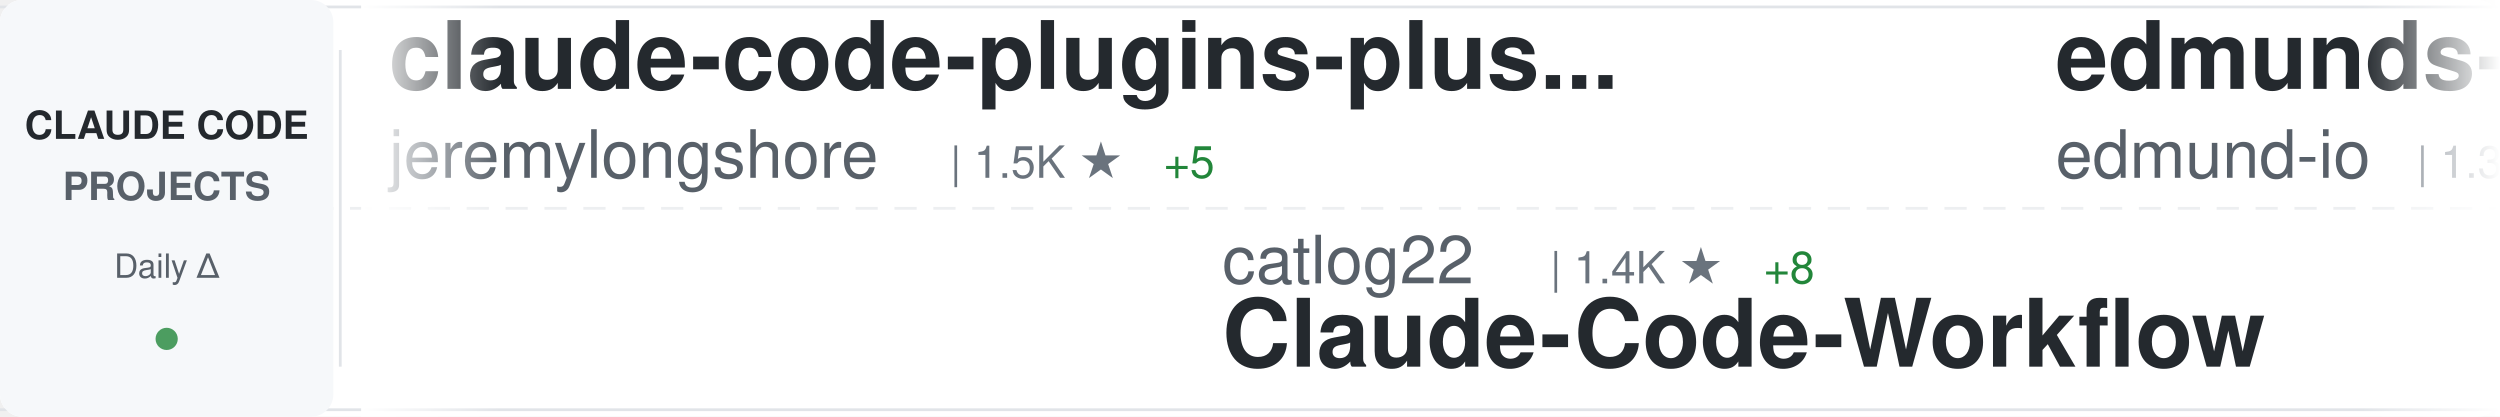
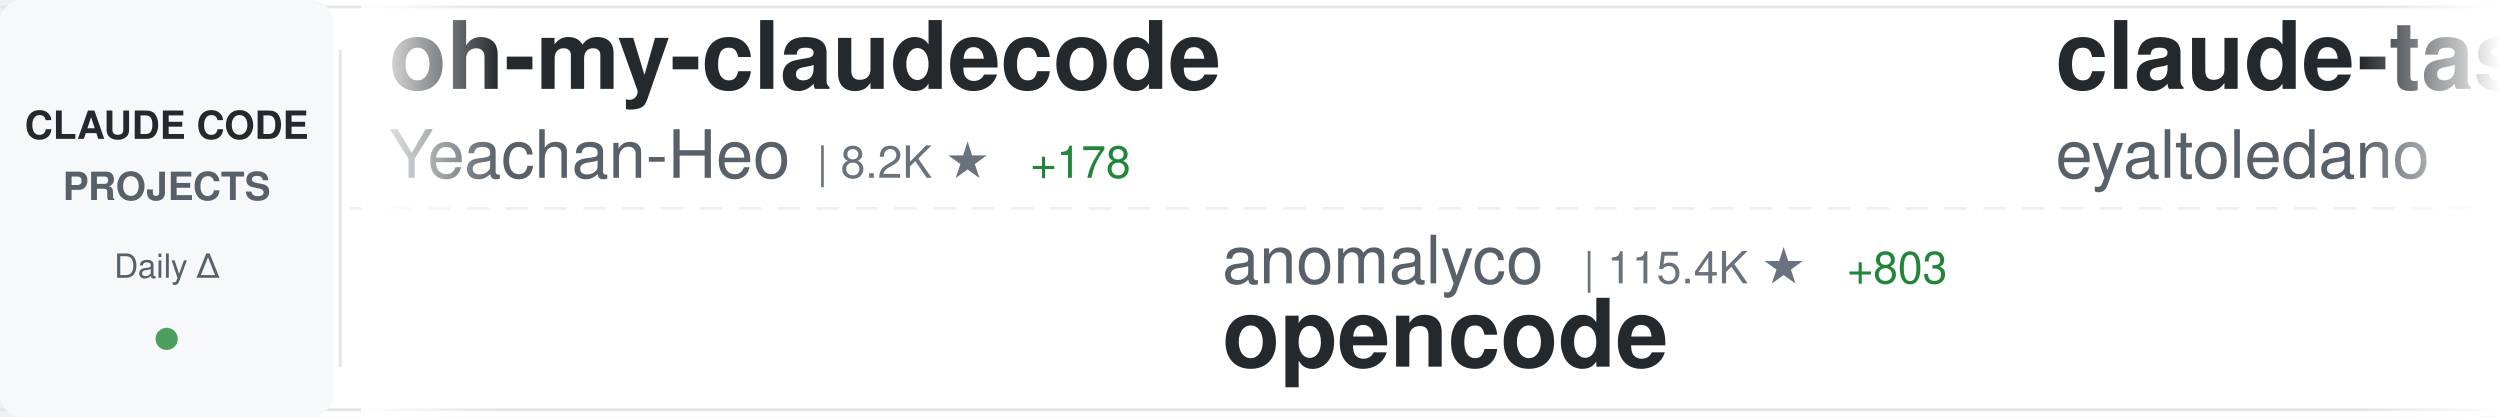
<svg xmlns="http://www.w3.org/2000/svg" width="900" height="150">
  <defs>
    <linearGradient id="awesomeLeftFade" x1="0%" y1="0%" x2="100%" y2="0%">
      <stop offset="0%" style="stop-color:#ffffff;stop-opacity:1" />
      <stop offset="100%" style="stop-color:#ffffff;stop-opacity:0" />
    </linearGradient>
    <linearGradient id="awesomeRightFade" x1="0%" y1="0%" x2="100%" y2="0%">
      <stop offset="0%" style="stop-color:#ffffff;stop-opacity:0" />
      <stop offset="100%" style="stop-color:#ffffff;stop-opacity:1" />
    </linearGradient>
  </defs>
  <rect width="900" height="150" fill="#ffffff" rx="8" />
  <rect x="0" y="2" width="900" height="1" fill="#e1e4e8" />
  <rect x="0" y="147" width="900" height="1" fill="#e1e4e8" />
  <line x1="0" y1="75" x2="900" y2="75" stroke="#e1e4e8" stroke-width="1" stroke-dasharray="8 6" opacity="0.6" />
  <rect x="0" y="0" width="120" height="150" fill="#f6f8fa" rx="8" />
  <text x="60" y="50" font-family="-apple-system, BlinkMacSystemFont, 'Segoe UI', Helvetica, Arial, sans-serif" font-size="14" font-weight="600" fill="#24292e" text-anchor="middle">CLAUDE CODE</text>
  <text x="60" y="72" font-family="-apple-system, BlinkMacSystemFont, 'Segoe UI', Helvetica, Arial, sans-serif" font-size="14" font-weight="600" fill="#586069" text-anchor="middle">PROJECTS</text>
  <text x="60" y="100" font-family="-apple-system, BlinkMacSystemFont, 'Segoe UI', Helvetica, Arial, sans-serif" font-size="12" font-weight="500" fill="#586069" text-anchor="middle">Daily Δ</text>
  <circle cx="60" cy="122" r="4" fill="#22863a" opacity="0.8" />
  <rect x="122" y="18" width="1" height="114" fill="#e1e4e8" />
  <clipPath id="awesomeTickerClip">
    <rect x="130" y="0" width="770" height="150" />
  </clipPath>
  <g clip-path="url(#awesomeTickerClip)">
    <g id="awesomeTickerItems">
      <animateTransform attributeName="transform" attributeType="XML" type="translate" from="0 0" to="-3000 0" dur="54s" repeatCount="indefinite" />
      <g transform="translate(0, 0)">
-         <text x="140" y="32" font-family="-apple-system, BlinkMacSystemFont, 'Segoe UI', Helvetica, Arial, sans-serif" font-size="34" font-weight="600" fill="#24292e">claude-code-plugins-plus...</text>
-         <text x="140" y="64" font-family="-apple-system, BlinkMacSystemFont, 'Segoe UI', Helvetica, Arial, sans-serif" font-size="24" font-weight="400" fill="#586069">jeremylongshore</text>
-         <text x="342" y="64" font-family="-apple-system, BlinkMacSystemFont, 'Segoe UI', Helvetica, Arial, sans-serif" font-size="16" font-weight="500" fill="#6a737d">| 1.5K ★</text>
-         <text x="419" y="64" font-family="-apple-system, BlinkMacSystemFont, 'Segoe UI', Helvetica, Arial, sans-serif" font-size="16" font-weight="500" fill="#22863a"> +5</text>
+         <text x="140" y="32" font-family="-apple-system, BlinkMacSystemFont, 'Segoe UI', Helvetica, Arial, sans-serif" font-size="34" font-weight="600" fill="#24292e">oh-my-claudecode</text>
+         <text x="140" y="64" font-family="-apple-system, BlinkMacSystemFont, 'Segoe UI', Helvetica, Arial, sans-serif" font-size="24" font-weight="400" fill="#586069">Yeachan-Heo</text>
+         <text x="294" y="64" font-family="-apple-system, BlinkMacSystemFont, 'Segoe UI', Helvetica, Arial, sans-serif" font-size="16" font-weight="500" fill="#6a737d">| 8.2K ★</text>
+         <text x="371" y="64" font-family="-apple-system, BlinkMacSystemFont, 'Segoe UI', Helvetica, Arial, sans-serif" font-size="16" font-weight="500" fill="#22863a"> +178</text>
      </g>
      <g transform="translate(300, 0)">
-         <text x="140" y="102" font-family="-apple-system, BlinkMacSystemFont, 'Segoe UI', Helvetica, Arial, sans-serif" font-size="24" font-weight="400" fill="#586069">catlog22</text>
-         <text x="258" y="102" font-family="-apple-system, BlinkMacSystemFont, 'Segoe UI', Helvetica, Arial, sans-serif" font-size="16" font-weight="500" fill="#6a737d">| 1.4K ★</text>
-         <text x="335" y="102" font-family="-apple-system, BlinkMacSystemFont, 'Segoe UI', Helvetica, Arial, sans-serif" font-size="16" font-weight="500" fill="#22863a"> +8</text>
-         <text x="140" y="132" font-family="-apple-system, BlinkMacSystemFont, 'Segoe UI', Helvetica, Arial, sans-serif" font-size="34" font-weight="600" fill="#24292e">Claude-Code-Workflow</text>
+         <text x="140" y="102" font-family="-apple-system, BlinkMacSystemFont, 'Segoe UI', Helvetica, Arial, sans-serif" font-size="24" font-weight="400" fill="#586069">anomalyco</text>
+         <text x="270" y="102" font-family="-apple-system, BlinkMacSystemFont, 'Segoe UI', Helvetica, Arial, sans-serif" font-size="16" font-weight="500" fill="#6a737d">| 115.4K ★</text>
+         <text x="365" y="102" font-family="-apple-system, BlinkMacSystemFont, 'Segoe UI', Helvetica, Arial, sans-serif" font-size="16" font-weight="500" fill="#22863a"> +803</text>
+         <text x="140" y="132" font-family="-apple-system, BlinkMacSystemFont, 'Segoe UI', Helvetica, Arial, sans-serif" font-size="34" font-weight="600" fill="#24292e">opencode</text>
      </g>
      <g transform="translate(600, 0)">
-         <text x="140" y="32" font-family="-apple-system, BlinkMacSystemFont, 'Segoe UI', Helvetica, Arial, sans-serif" font-size="34" font-weight="600" fill="#24292e">edmunds-claude-code</text>
-         <text x="140" y="64" font-family="-apple-system, BlinkMacSystemFont, 'Segoe UI', Helvetica, Arial, sans-serif" font-size="24" font-weight="400" fill="#586069">edmund-io</text>
-         <text x="270" y="64" font-family="-apple-system, BlinkMacSystemFont, 'Segoe UI', Helvetica, Arial, sans-serif" font-size="16" font-weight="500" fill="#6a737d">| 1.3K ★</text>
-         <text x="347" y="64" font-family="-apple-system, BlinkMacSystemFont, 'Segoe UI', Helvetica, Arial, sans-serif" font-size="16" font-weight="500" fill="#22863a"> +3</text>
+         <text x="140" y="32" font-family="-apple-system, BlinkMacSystemFont, 'Segoe UI', Helvetica, Arial, sans-serif" font-size="34" font-weight="600" fill="#24292e">claude-task-master</text>
+         <text x="140" y="64" font-family="-apple-system, BlinkMacSystemFont, 'Segoe UI', Helvetica, Arial, sans-serif" font-size="24" font-weight="400" fill="#586069">eyaltoledano</text>
+         <text x="306" y="64" font-family="-apple-system, BlinkMacSystemFont, 'Segoe UI', Helvetica, Arial, sans-serif" font-size="16" font-weight="500" fill="#6a737d">| 25.8K ★</text>
+         <text x="392" y="64" font-family="-apple-system, BlinkMacSystemFont, 'Segoe UI', Helvetica, Arial, sans-serif" font-size="16" font-weight="500" fill="#22863a"> +30</text>
      </g>
      <g transform="translate(900, 0)">
-         <text x="140" y="102" font-family="-apple-system, BlinkMacSystemFont, 'Segoe UI', Helvetica, Arial, sans-serif" font-size="24" font-weight="400" fill="#586069">nishimoto265</text>
-         <text x="306" y="102" font-family="-apple-system, BlinkMacSystemFont, 'Segoe UI', Helvetica, Arial, sans-serif" font-size="16" font-weight="500" fill="#6a737d">| 492 ★</text>
-         <text x="140" y="132" font-family="-apple-system, BlinkMacSystemFont, 'Segoe UI', Helvetica, Arial, sans-serif" font-size="34" font-weight="600" fill="#24292e">Claude-Code-Communicatio...</text>
+         <text x="140" y="102" font-family="-apple-system, BlinkMacSystemFont, 'Segoe UI', Helvetica, Arial, sans-serif" font-size="24" font-weight="400" fill="#586069">revfactory</text>
+         <text x="282" y="102" font-family="-apple-system, BlinkMacSystemFont, 'Segoe UI', Helvetica, Arial, sans-serif" font-size="16" font-weight="500" fill="#6a737d">| 759 ★</text>
+         <text x="350" y="102" font-family="-apple-system, BlinkMacSystemFont, 'Segoe UI', Helvetica, Arial, sans-serif" font-size="16" font-weight="500" fill="#22863a"> +3</text>
+         <text x="140" y="132" font-family="-apple-system, BlinkMacSystemFont, 'Segoe UI', Helvetica, Arial, sans-serif" font-size="34" font-weight="600" fill="#24292e">claude-code-mastering</text>
      </g>
      <g transform="translate(1200, 0)">
-         <text x="140" y="32" font-family="-apple-system, BlinkMacSystemFont, 'Segoe UI', Helvetica, Arial, sans-serif" font-size="34" font-weight="600" fill="#24292e">claude-code-best-practic...</text>
-         <text x="140" y="64" font-family="-apple-system, BlinkMacSystemFont, 'Segoe UI', Helvetica, Arial, sans-serif" font-size="24" font-weight="400" fill="#586069">shanraisshan</text>
-         <text x="306" y="64" font-family="-apple-system, BlinkMacSystemFont, 'Segoe UI', Helvetica, Arial, sans-serif" font-size="16" font-weight="500" fill="#6a737d">| 7.5K ★</text>
-         <text x="383" y="64" font-family="-apple-system, BlinkMacSystemFont, 'Segoe UI', Helvetica, Arial, sans-serif" font-size="16" font-weight="500" fill="#22863a"> +1.0K</text>
+         <text x="140" y="32" font-family="-apple-system, BlinkMacSystemFont, 'Segoe UI', Helvetica, Arial, sans-serif" font-size="34" font-weight="600" fill="#24292e">superdesign</text>
+         <text x="140" y="64" font-family="-apple-system, BlinkMacSystemFont, 'Segoe UI', Helvetica, Arial, sans-serif" font-size="24" font-weight="400" fill="#586069">superdesigndev</text>
+         <text x="330" y="64" font-family="-apple-system, BlinkMacSystemFont, 'Segoe UI', Helvetica, Arial, sans-serif" font-size="16" font-weight="500" fill="#6a737d">| 6.1K ★</text>
+         <text x="407" y="64" font-family="-apple-system, BlinkMacSystemFont, 'Segoe UI', Helvetica, Arial, sans-serif" font-size="16" font-weight="500" fill="#22863a"> +5</text>
      </g>
      <g transform="translate(1500, 0)">
-         <text x="140" y="102" font-family="-apple-system, BlinkMacSystemFont, 'Segoe UI', Helvetica, Arial, sans-serif" font-size="24" font-weight="400" fill="#586069">EveryInc</text>
-         <text x="258" y="102" font-family="-apple-system, BlinkMacSystemFont, 'Segoe UI', Helvetica, Arial, sans-serif" font-size="16" font-weight="500" fill="#6a737d">| 9.8K ★</text>
-         <text x="335" y="102" font-family="-apple-system, BlinkMacSystemFont, 'Segoe UI', Helvetica, Arial, sans-serif" font-size="16" font-weight="500" fill="#22863a"> +57</text>
-         <text x="140" y="132" font-family="-apple-system, BlinkMacSystemFont, 'Segoe UI', Helvetica, Arial, sans-serif" font-size="34" font-weight="600" fill="#24292e">compound-engineering-plu...</text>
+         <text x="140" y="102" font-family="-apple-system, BlinkMacSystemFont, 'Segoe UI', Helvetica, Arial, sans-serif" font-size="24" font-weight="400" fill="#586069">github</text>
+         <text x="234" y="102" font-family="-apple-system, BlinkMacSystemFont, 'Segoe UI', Helvetica, Arial, sans-serif" font-size="16" font-weight="500" fill="#6a737d">| 73.8K ★</text>
+         <text x="320" y="102" font-family="-apple-system, BlinkMacSystemFont, 'Segoe UI', Helvetica, Arial, sans-serif" font-size="16" font-weight="500" fill="#22863a"> +352</text>
+         <text x="140" y="132" font-family="-apple-system, BlinkMacSystemFont, 'Segoe UI', Helvetica, Arial, sans-serif" font-size="34" font-weight="600" fill="#24292e">spec-kit</text>
      </g>
      <g transform="translate(1800, 0)">
-         <text x="140" y="32" font-family="-apple-system, BlinkMacSystemFont, 'Segoe UI', Helvetica, Arial, sans-serif" font-size="34" font-weight="600" fill="#24292e">claude-code-spec-workflo...</text>
-         <text x="140" y="64" font-family="-apple-system, BlinkMacSystemFont, 'Segoe UI', Helvetica, Arial, sans-serif" font-size="24" font-weight="400" fill="#586069">Pimzino</text>
-         <text x="246" y="64" font-family="-apple-system, BlinkMacSystemFont, 'Segoe UI', Helvetica, Arial, sans-serif" font-size="16" font-weight="500" fill="#6a737d">| 3.5K ★</text>
-         <text x="323" y="64" font-family="-apple-system, BlinkMacSystemFont, 'Segoe UI', Helvetica, Arial, sans-serif" font-size="16" font-weight="500" fill="#22863a"> +5</text>
+         <text x="140" y="32" font-family="-apple-system, BlinkMacSystemFont, 'Segoe UI', Helvetica, Arial, sans-serif" font-size="34" font-weight="600" fill="#24292e">claude-code-subagents</text>
+         <text x="140" y="64" font-family="-apple-system, BlinkMacSystemFont, 'Segoe UI', Helvetica, Arial, sans-serif" font-size="24" font-weight="400" fill="#586069">0xfurai</text>
+         <text x="246" y="64" font-family="-apple-system, BlinkMacSystemFont, 'Segoe UI', Helvetica, Arial, sans-serif" font-size="16" font-weight="500" fill="#6a737d">| 741 ★</text>
+         <text x="314" y="64" font-family="-apple-system, BlinkMacSystemFont, 'Segoe UI', Helvetica, Arial, sans-serif" font-size="16" font-weight="500" fill="#22863a"> +5</text>
      </g>
      <g transform="translate(2100, 0)">
-         <text x="140" y="102" font-family="-apple-system, BlinkMacSystemFont, 'Segoe UI', Helvetica, Arial, sans-serif" font-size="24" font-weight="400" fill="#586069">bfly123</text>
-         <text x="246" y="102" font-family="-apple-system, BlinkMacSystemFont, 'Segoe UI', Helvetica, Arial, sans-serif" font-size="16" font-weight="500" fill="#6a737d">| 1.4K ★</text>
-         <text x="323" y="102" font-family="-apple-system, BlinkMacSystemFont, 'Segoe UI', Helvetica, Arial, sans-serif" font-size="16" font-weight="500" fill="#22863a"> +15</text>
-         <text x="140" y="132" font-family="-apple-system, BlinkMacSystemFont, 'Segoe UI', Helvetica, Arial, sans-serif" font-size="34" font-weight="600" fill="#24292e">claude_code_bridge</text>
+         <text x="140" y="102" font-family="-apple-system, BlinkMacSystemFont, 'Segoe UI', Helvetica, Arial, sans-serif" font-size="24" font-weight="400" fill="#586069">frankbria</text>
+         <text x="270" y="102" font-family="-apple-system, BlinkMacSystemFont, 'Segoe UI', Helvetica, Arial, sans-serif" font-size="16" font-weight="500" fill="#6a737d">| 7.5K ★</text>
+         <text x="347" y="102" font-family="-apple-system, BlinkMacSystemFont, 'Segoe UI', Helvetica, Arial, sans-serif" font-size="16" font-weight="500" fill="#22863a"> +44</text>
+         <text x="140" y="132" font-family="-apple-system, BlinkMacSystemFont, 'Segoe UI', Helvetica, Arial, sans-serif" font-size="34" font-weight="600" fill="#24292e">ralph-claude-code</text>
      </g>
      <g transform="translate(2400, 0)">
-         <text x="140" y="32" font-family="-apple-system, BlinkMacSystemFont, 'Segoe UI', Helvetica, Arial, sans-serif" font-size="34" font-weight="600" fill="#24292e">claude-code-templates</text>
-         <text x="140" y="64" font-family="-apple-system, BlinkMacSystemFont, 'Segoe UI', Helvetica, Arial, sans-serif" font-size="24" font-weight="400" fill="#586069">davila7</text>
-         <text x="246" y="64" font-family="-apple-system, BlinkMacSystemFont, 'Segoe UI', Helvetica, Arial, sans-serif" font-size="16" font-weight="500" fill="#6a737d">| 22.0K ★</text>
-         <text x="332" y="64" font-family="-apple-system, BlinkMacSystemFont, 'Segoe UI', Helvetica, Arial, sans-serif" font-size="16" font-weight="500" fill="#22863a"> +145</text>
+         <text x="140" y="32" font-family="-apple-system, BlinkMacSystemFont, 'Segoe UI', Helvetica, Arial, sans-serif" font-size="34" font-weight="600" fill="#24292e">claude-code-config</text>
+         <text x="140" y="64" font-family="-apple-system, BlinkMacSystemFont, 'Segoe UI', Helvetica, Arial, sans-serif" font-size="24" font-weight="400" fill="#586069">trailofbits</text>
+         <text x="294" y="64" font-family="-apple-system, BlinkMacSystemFont, 'Segoe UI', Helvetica, Arial, sans-serif" font-size="16" font-weight="500" fill="#6a737d">| 1.5K ★</text>
+         <text x="371" y="64" font-family="-apple-system, BlinkMacSystemFont, 'Segoe UI', Helvetica, Arial, sans-serif" font-size="16" font-weight="500" fill="#22863a"> +15</text>
      </g>
      <g transform="translate(2700, 0)">
-         <text x="140" y="102" font-family="-apple-system, BlinkMacSystemFont, 'Segoe UI', Helvetica, Arial, sans-serif" font-size="24" font-weight="400" fill="#586069">github</text>
-         <text x="234" y="102" font-family="-apple-system, BlinkMacSystemFont, 'Segoe UI', Helvetica, Arial, sans-serif" font-size="16" font-weight="500" fill="#6a737d">| 73.7K ★</text>
-         <text x="320" y="102" font-family="-apple-system, BlinkMacSystemFont, 'Segoe UI', Helvetica, Arial, sans-serif" font-size="16" font-weight="500" fill="#22863a"> +325</text>
-         <text x="140" y="132" font-family="-apple-system, BlinkMacSystemFont, 'Segoe UI', Helvetica, Arial, sans-serif" font-size="34" font-weight="600" fill="#24292e">spec-kit</text>
+         <text x="140" y="102" font-family="-apple-system, BlinkMacSystemFont, 'Segoe UI', Helvetica, Arial, sans-serif" font-size="24" font-weight="400" fill="#586069">centminmod</text>
+         <text x="282" y="102" font-family="-apple-system, BlinkMacSystemFont, 'Segoe UI', Helvetica, Arial, sans-serif" font-size="16" font-weight="500" fill="#6a737d">| 1.9K ★</text>
+         <text x="359" y="102" font-family="-apple-system, BlinkMacSystemFont, 'Segoe UI', Helvetica, Arial, sans-serif" font-size="16" font-weight="500" fill="#22863a"> +1</text>
+         <text x="140" y="132" font-family="-apple-system, BlinkMacSystemFont, 'Segoe UI', Helvetica, Arial, sans-serif" font-size="34" font-weight="600" fill="#24292e">my-claude-code-setup</text>
      </g>
      <g transform="translate(3000, 0)">
-         <text x="140" y="32" font-family="-apple-system, BlinkMacSystemFont, 'Segoe UI', Helvetica, Arial, sans-serif" font-size="34" font-weight="600" fill="#24292e">claude-code-plugins-plus...</text>
-         <text x="140" y="64" font-family="-apple-system, BlinkMacSystemFont, 'Segoe UI', Helvetica, Arial, sans-serif" font-size="24" font-weight="400" fill="#586069">jeremylongshore</text>
-         <text x="342" y="64" font-family="-apple-system, BlinkMacSystemFont, 'Segoe UI', Helvetica, Arial, sans-serif" font-size="16" font-weight="500" fill="#6a737d">| 1.5K ★</text>
-         <text x="419" y="64" font-family="-apple-system, BlinkMacSystemFont, 'Segoe UI', Helvetica, Arial, sans-serif" font-size="16" font-weight="500" fill="#22863a"> +5</text>
+         <text x="140" y="32" font-family="-apple-system, BlinkMacSystemFont, 'Segoe UI', Helvetica, Arial, sans-serif" font-size="34" font-weight="600" fill="#24292e">oh-my-claudecode</text>
+         <text x="140" y="64" font-family="-apple-system, BlinkMacSystemFont, 'Segoe UI', Helvetica, Arial, sans-serif" font-size="24" font-weight="400" fill="#586069">Yeachan-Heo</text>
+         <text x="294" y="64" font-family="-apple-system, BlinkMacSystemFont, 'Segoe UI', Helvetica, Arial, sans-serif" font-size="16" font-weight="500" fill="#6a737d">| 8.2K ★</text>
+         <text x="371" y="64" font-family="-apple-system, BlinkMacSystemFont, 'Segoe UI', Helvetica, Arial, sans-serif" font-size="16" font-weight="500" fill="#22863a"> +178</text>
      </g>
      <g transform="translate(3300, 0)">
-         <text x="140" y="102" font-family="-apple-system, BlinkMacSystemFont, 'Segoe UI', Helvetica, Arial, sans-serif" font-size="24" font-weight="400" fill="#586069">catlog22</text>
-         <text x="258" y="102" font-family="-apple-system, BlinkMacSystemFont, 'Segoe UI', Helvetica, Arial, sans-serif" font-size="16" font-weight="500" fill="#6a737d">| 1.4K ★</text>
-         <text x="335" y="102" font-family="-apple-system, BlinkMacSystemFont, 'Segoe UI', Helvetica, Arial, sans-serif" font-size="16" font-weight="500" fill="#22863a"> +8</text>
-         <text x="140" y="132" font-family="-apple-system, BlinkMacSystemFont, 'Segoe UI', Helvetica, Arial, sans-serif" font-size="34" font-weight="600" fill="#24292e">Claude-Code-Workflow</text>
+         <text x="140" y="102" font-family="-apple-system, BlinkMacSystemFont, 'Segoe UI', Helvetica, Arial, sans-serif" font-size="24" font-weight="400" fill="#586069">anomalyco</text>
+         <text x="270" y="102" font-family="-apple-system, BlinkMacSystemFont, 'Segoe UI', Helvetica, Arial, sans-serif" font-size="16" font-weight="500" fill="#6a737d">| 115.4K ★</text>
+         <text x="365" y="102" font-family="-apple-system, BlinkMacSystemFont, 'Segoe UI', Helvetica, Arial, sans-serif" font-size="16" font-weight="500" fill="#22863a"> +803</text>
+         <text x="140" y="132" font-family="-apple-system, BlinkMacSystemFont, 'Segoe UI', Helvetica, Arial, sans-serif" font-size="34" font-weight="600" fill="#24292e">opencode</text>
      </g>
      <g transform="translate(3600, 0)">
-         <text x="140" y="32" font-family="-apple-system, BlinkMacSystemFont, 'Segoe UI', Helvetica, Arial, sans-serif" font-size="34" font-weight="600" fill="#24292e">edmunds-claude-code</text>
-         <text x="140" y="64" font-family="-apple-system, BlinkMacSystemFont, 'Segoe UI', Helvetica, Arial, sans-serif" font-size="24" font-weight="400" fill="#586069">edmund-io</text>
-         <text x="270" y="64" font-family="-apple-system, BlinkMacSystemFont, 'Segoe UI', Helvetica, Arial, sans-serif" font-size="16" font-weight="500" fill="#6a737d">| 1.3K ★</text>
-         <text x="347" y="64" font-family="-apple-system, BlinkMacSystemFont, 'Segoe UI', Helvetica, Arial, sans-serif" font-size="16" font-weight="500" fill="#22863a"> +3</text>
+         <text x="140" y="32" font-family="-apple-system, BlinkMacSystemFont, 'Segoe UI', Helvetica, Arial, sans-serif" font-size="34" font-weight="600" fill="#24292e">claude-task-master</text>
+         <text x="140" y="64" font-family="-apple-system, BlinkMacSystemFont, 'Segoe UI', Helvetica, Arial, sans-serif" font-size="24" font-weight="400" fill="#586069">eyaltoledano</text>
+         <text x="306" y="64" font-family="-apple-system, BlinkMacSystemFont, 'Segoe UI', Helvetica, Arial, sans-serif" font-size="16" font-weight="500" fill="#6a737d">| 25.8K ★</text>
+         <text x="392" y="64" font-family="-apple-system, BlinkMacSystemFont, 'Segoe UI', Helvetica, Arial, sans-serif" font-size="16" font-weight="500" fill="#22863a"> +30</text>
      </g>
      <g transform="translate(3900, 0)">
-         <text x="140" y="102" font-family="-apple-system, BlinkMacSystemFont, 'Segoe UI', Helvetica, Arial, sans-serif" font-size="24" font-weight="400" fill="#586069">nishimoto265</text>
-         <text x="306" y="102" font-family="-apple-system, BlinkMacSystemFont, 'Segoe UI', Helvetica, Arial, sans-serif" font-size="16" font-weight="500" fill="#6a737d">| 492 ★</text>
-         <text x="140" y="132" font-family="-apple-system, BlinkMacSystemFont, 'Segoe UI', Helvetica, Arial, sans-serif" font-size="34" font-weight="600" fill="#24292e">Claude-Code-Communicatio...</text>
+         <text x="140" y="102" font-family="-apple-system, BlinkMacSystemFont, 'Segoe UI', Helvetica, Arial, sans-serif" font-size="24" font-weight="400" fill="#586069">revfactory</text>
+         <text x="282" y="102" font-family="-apple-system, BlinkMacSystemFont, 'Segoe UI', Helvetica, Arial, sans-serif" font-size="16" font-weight="500" fill="#6a737d">| 759 ★</text>
+         <text x="350" y="102" font-family="-apple-system, BlinkMacSystemFont, 'Segoe UI', Helvetica, Arial, sans-serif" font-size="16" font-weight="500" fill="#22863a"> +3</text>
+         <text x="140" y="132" font-family="-apple-system, BlinkMacSystemFont, 'Segoe UI', Helvetica, Arial, sans-serif" font-size="34" font-weight="600" fill="#24292e">claude-code-mastering</text>
      </g>
    </g>
  </g>
  <rect x="130" y="0" width="50" height="150" fill="url(#awesomeLeftFade)" />
  <rect x="850" y="0" width="50" height="150" fill="url(#awesomeRightFade)" />
</svg>
